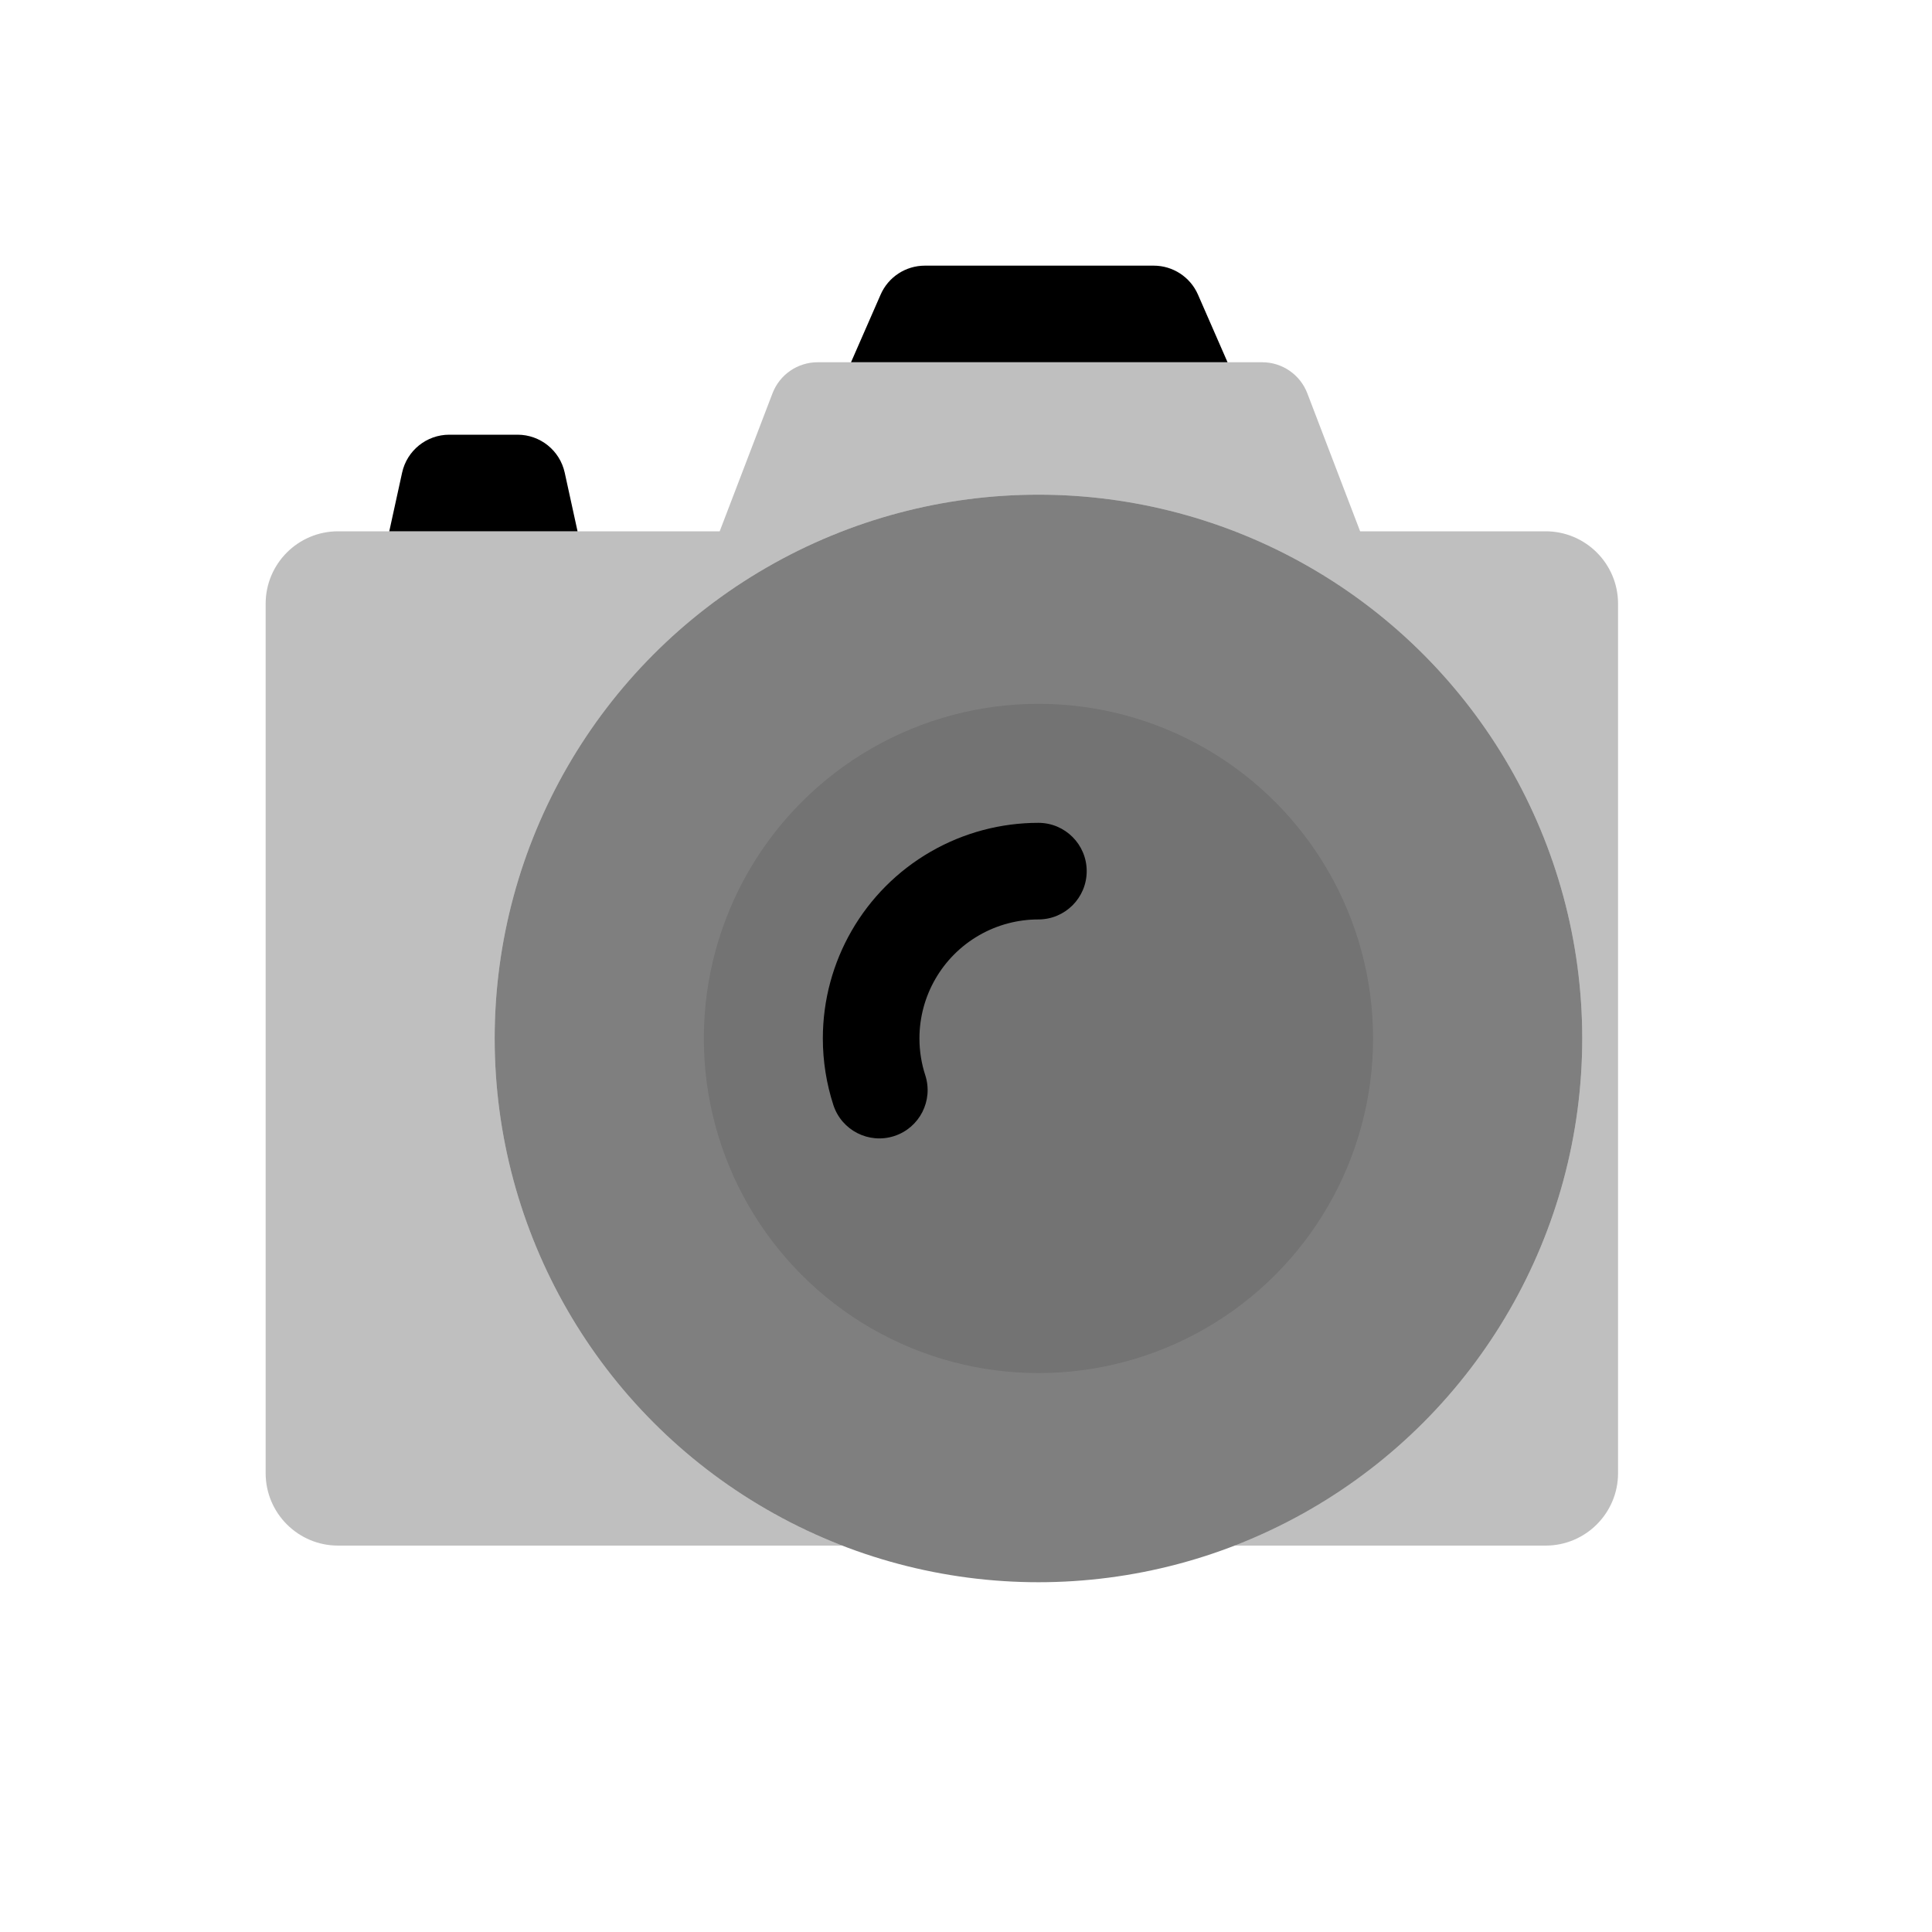
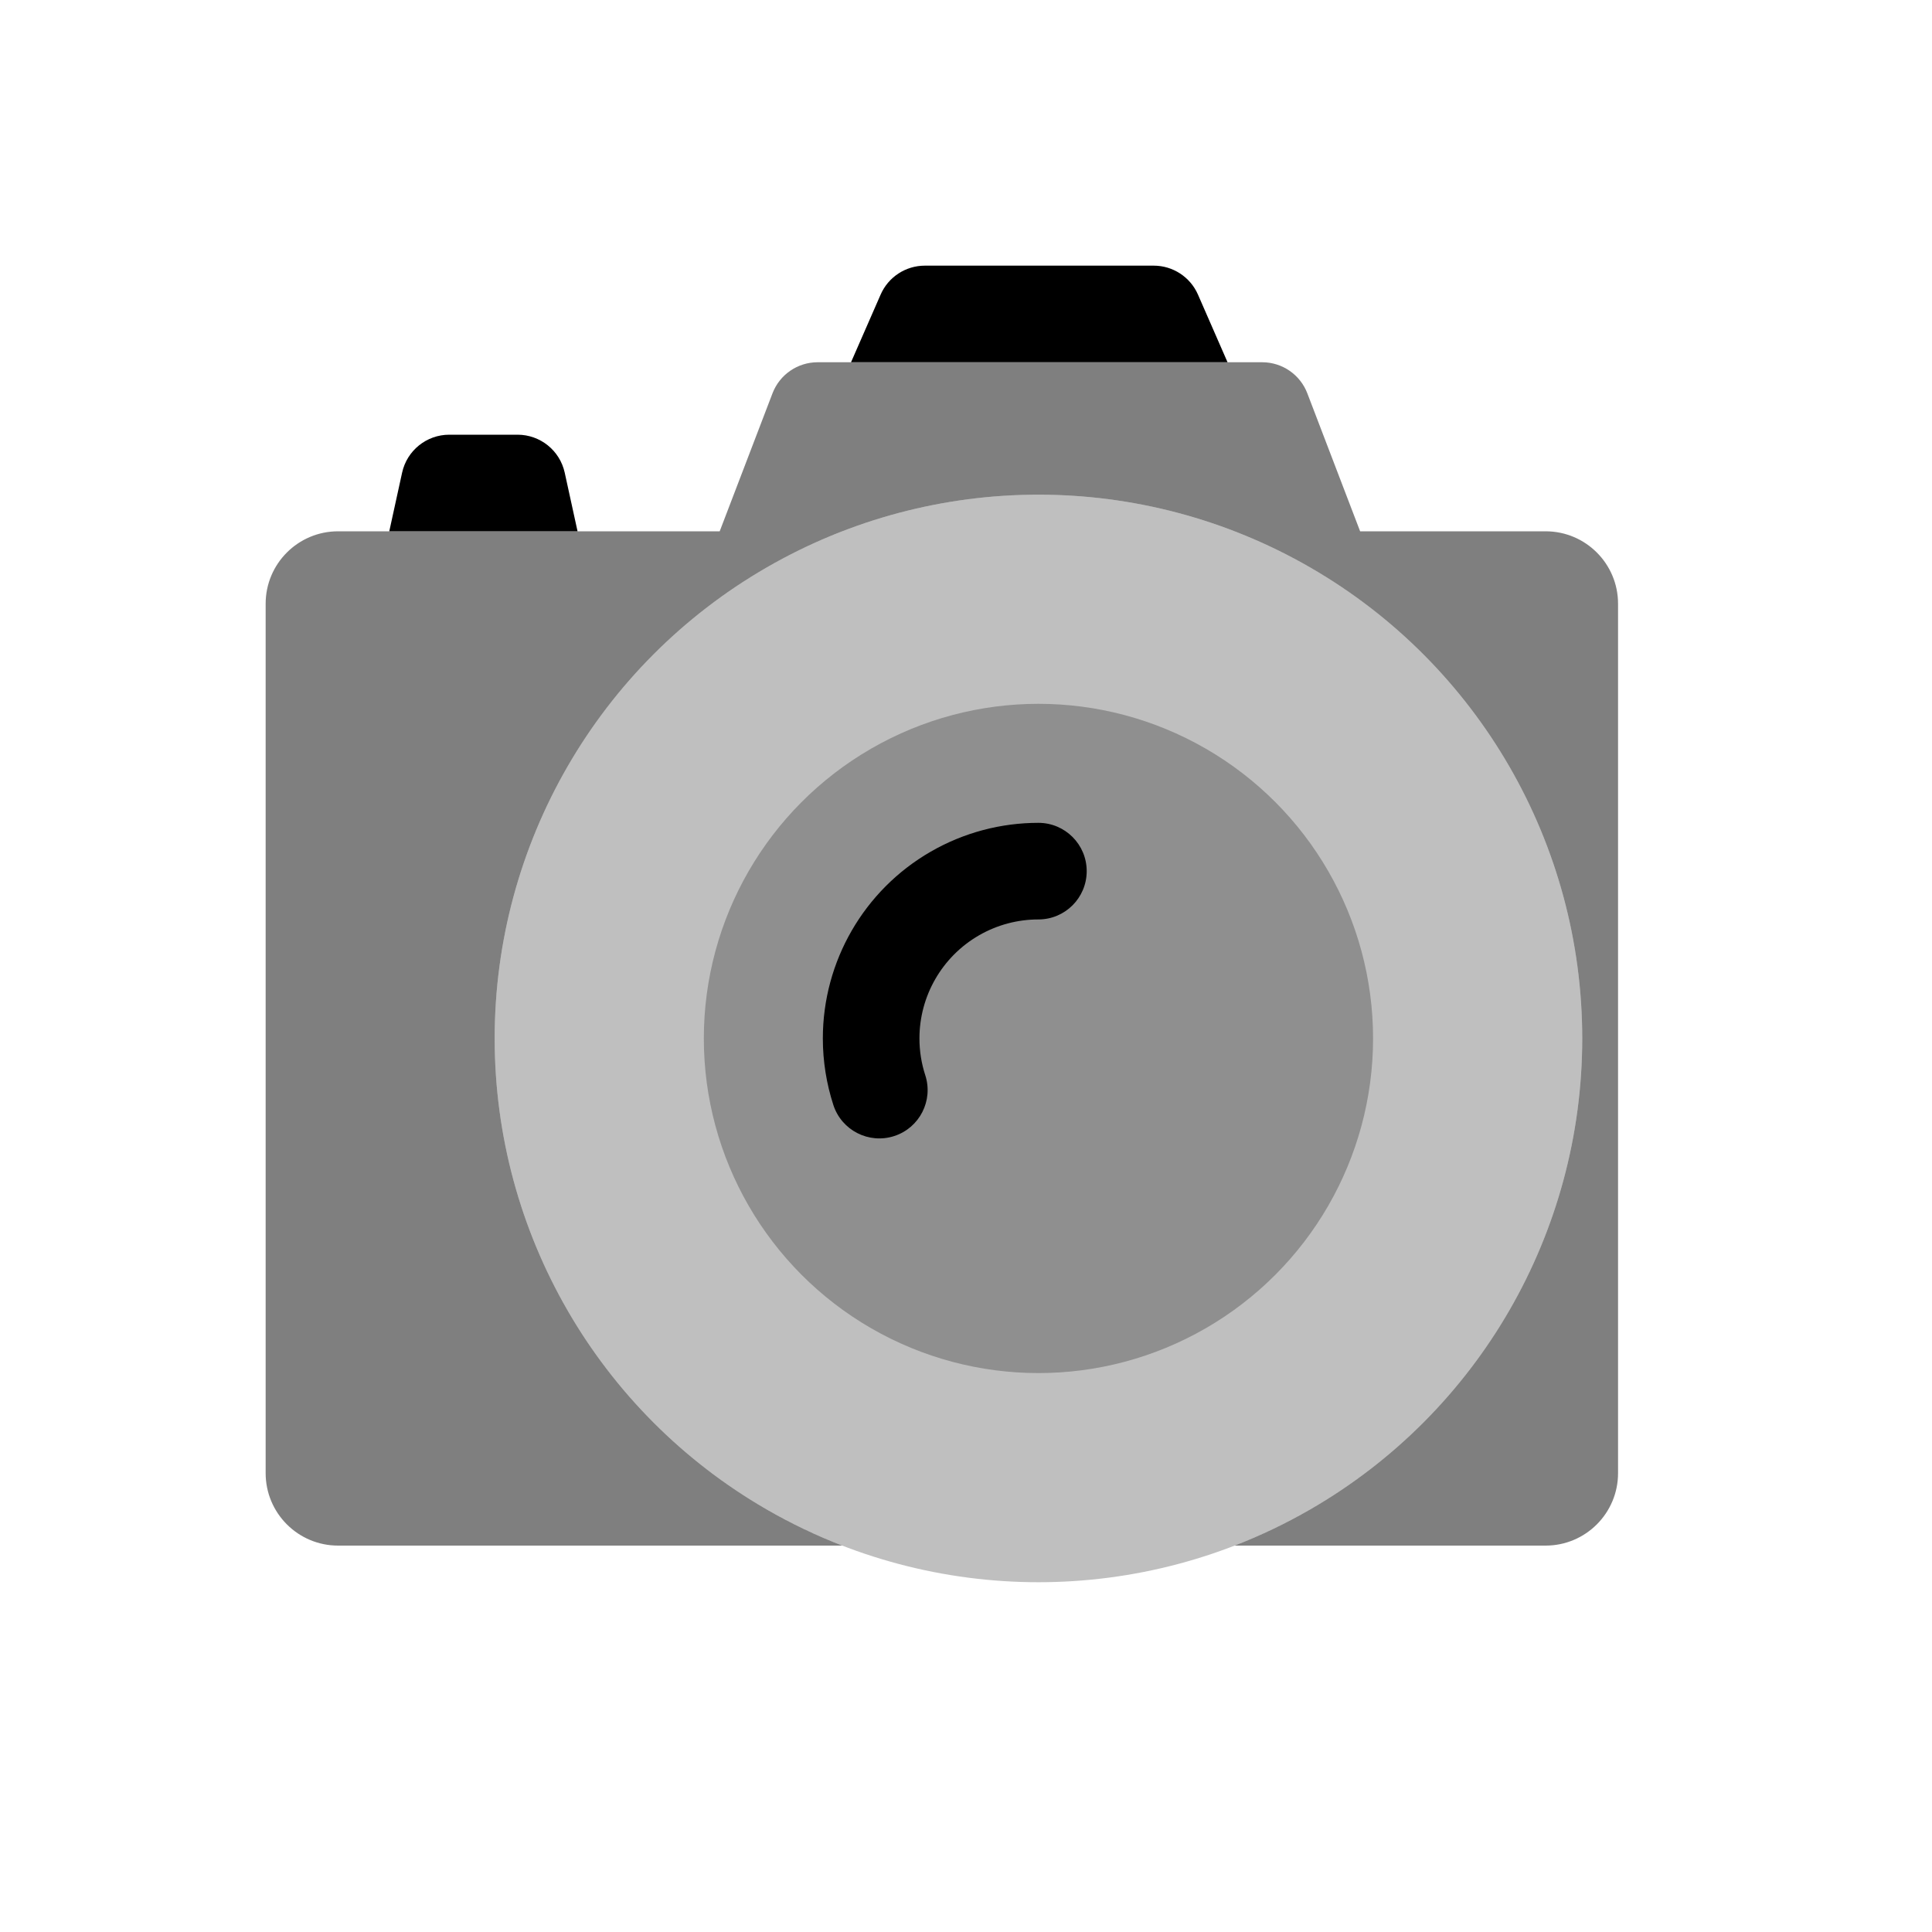
<svg viewBox="0 0 80 80" fill="none">
-   <path opacity="0.25" fill-rule="evenodd" clip-rule="evenodd" d="M31.988 16.285L29.801 22H14C12.343 22 11 23.343 11 25V61C11 62.657 12.343 64 14 64H34.875C33.803 63.585 32.755 63.085 31.742 62.5C24.775 58.478 20.483 51.044 20.483 43C20.483 34.956 24.775 27.522 31.742 23.5C38.708 19.478 47.292 19.478 54.258 23.5C61.225 27.522 65.517 34.956 65.517 43C65.517 51.044 61.225 58.478 54.258 62.5C53.245 63.085 52.197 63.585 51.125 64H64C65.657 64 67 62.657 67 61V25C67 23.343 65.657 22 64 22H56.32L54.133 16.285C53.836 15.511 53.093 15 52.265 15H33.856C33.028 15 32.285 15.511 31.988 16.285Z" fill="currentColor" />
+   <path opacity="0.5" fill-rule="evenodd" clip-rule="evenodd" d="M31.988 16.285L29.801 22H14C12.343 22 11 23.343 11 25V61C11 62.657 12.343 64 14 64H34.875C33.803 63.585 32.755 63.085 31.742 62.5C24.775 58.478 20.483 51.044 20.483 43C20.483 34.956 24.775 27.522 31.742 23.5C38.708 19.478 47.292 19.478 54.258 23.5C61.225 27.522 65.517 34.956 65.517 43C65.517 51.044 61.225 58.478 54.258 62.5C53.245 63.085 52.197 63.585 51.125 64H64C65.657 64 67 62.657 67 61V25C67 23.343 65.657 22 64 22H56.32L54.133 16.285C53.836 15.511 53.093 15 52.265 15H33.856C33.028 15 32.285 15.511 31.988 16.285Z" fill="currentColor" />
  <path fill-rule="evenodd" clip-rule="evenodd" d="M23.915 22H16.119L16.65 19.573C16.851 18.654 17.664 18 18.604 18H21.43C22.37 18 23.183 18.654 23.384 19.573L23.915 22Z" fill="currentColor" />
  <path fill-rule="evenodd" clip-rule="evenodd" d="M50.83 15L35.239 15L36.465 12.198C36.783 11.47 37.502 11 38.297 11L47.772 11C48.567 11 49.286 11.47 49.605 12.198L50.83 15Z" fill="currentColor" />
-   <path opacity="0.5" d="M31.742 23.5C38.708 19.478 47.292 19.478 54.258 23.5C61.225 27.522 65.517 34.956 65.517 43C65.517 51.044 61.225 58.478 54.258 62.5C47.292 66.522 38.708 66.522 31.742 62.5C24.775 58.478 20.483 51.044 20.483 43C20.483 34.956 24.775 27.522 31.742 23.5Z" fill="currentColor" />
-   <path opacity="0.1" d="M36.072 31C40.359 28.525 45.641 28.525 49.928 31C54.215 33.475 56.856 38.05 56.856 43C56.856 47.95 54.215 52.525 49.928 55C45.641 57.475 40.359 57.475 36.072 55C31.785 52.525 29.144 47.95 29.144 43C29.144 38.05 31.785 33.475 36.072 31Z" fill="currentColor" />
+   <path opacity="0.25" d="M31.742 23.5C38.708 19.478 47.292 19.478 54.258 23.5C61.225 27.522 65.517 34.956 65.517 43C65.517 51.044 61.225 58.478 54.258 62.5C47.292 66.522 38.708 66.522 31.742 62.5C24.775 58.478 20.483 51.044 20.483 43C20.483 34.956 24.775 27.522 31.742 23.5Z" fill="currentColor" />
+   <path opacity="0.25" d="M36.072 31C40.359 28.525 45.641 28.525 49.928 31C54.215 33.475 56.856 38.05 56.856 43C56.856 47.95 54.215 52.525 49.928 55C45.641 57.475 40.359 57.475 36.072 55C31.785 52.525 29.144 47.95 29.144 43C29.144 38.05 31.785 33.475 36.072 31Z" fill="currentColor" />
  <path d="M39.535 37L40.535 38.732L39.535 37ZM34.508 45.757C34.85 46.807 35.978 47.382 37.029 47.041C38.079 46.7 38.654 45.571 38.313 44.521L34.508 45.757ZM42.998 38.072C44.103 38.072 44.998 37.176 44.998 36.072C44.998 34.967 44.102 34.072 42.998 34.072L42.998 38.072ZM38.072 42.999C38.072 41.239 39.011 39.612 40.535 38.732L38.535 35.268C35.773 36.862 34.072 39.809 34.072 42.999H38.072ZM38.313 44.521C38.155 44.036 38.072 43.524 38.072 42.999H34.072C34.072 43.949 34.223 44.878 34.508 45.757L38.313 44.521ZM42.998 34.072C41.457 34.072 39.916 34.471 38.535 35.268L40.535 38.732C41.297 38.292 42.147 38.072 42.998 38.072L42.998 34.072Z" fill="currentColor" />
</svg>
